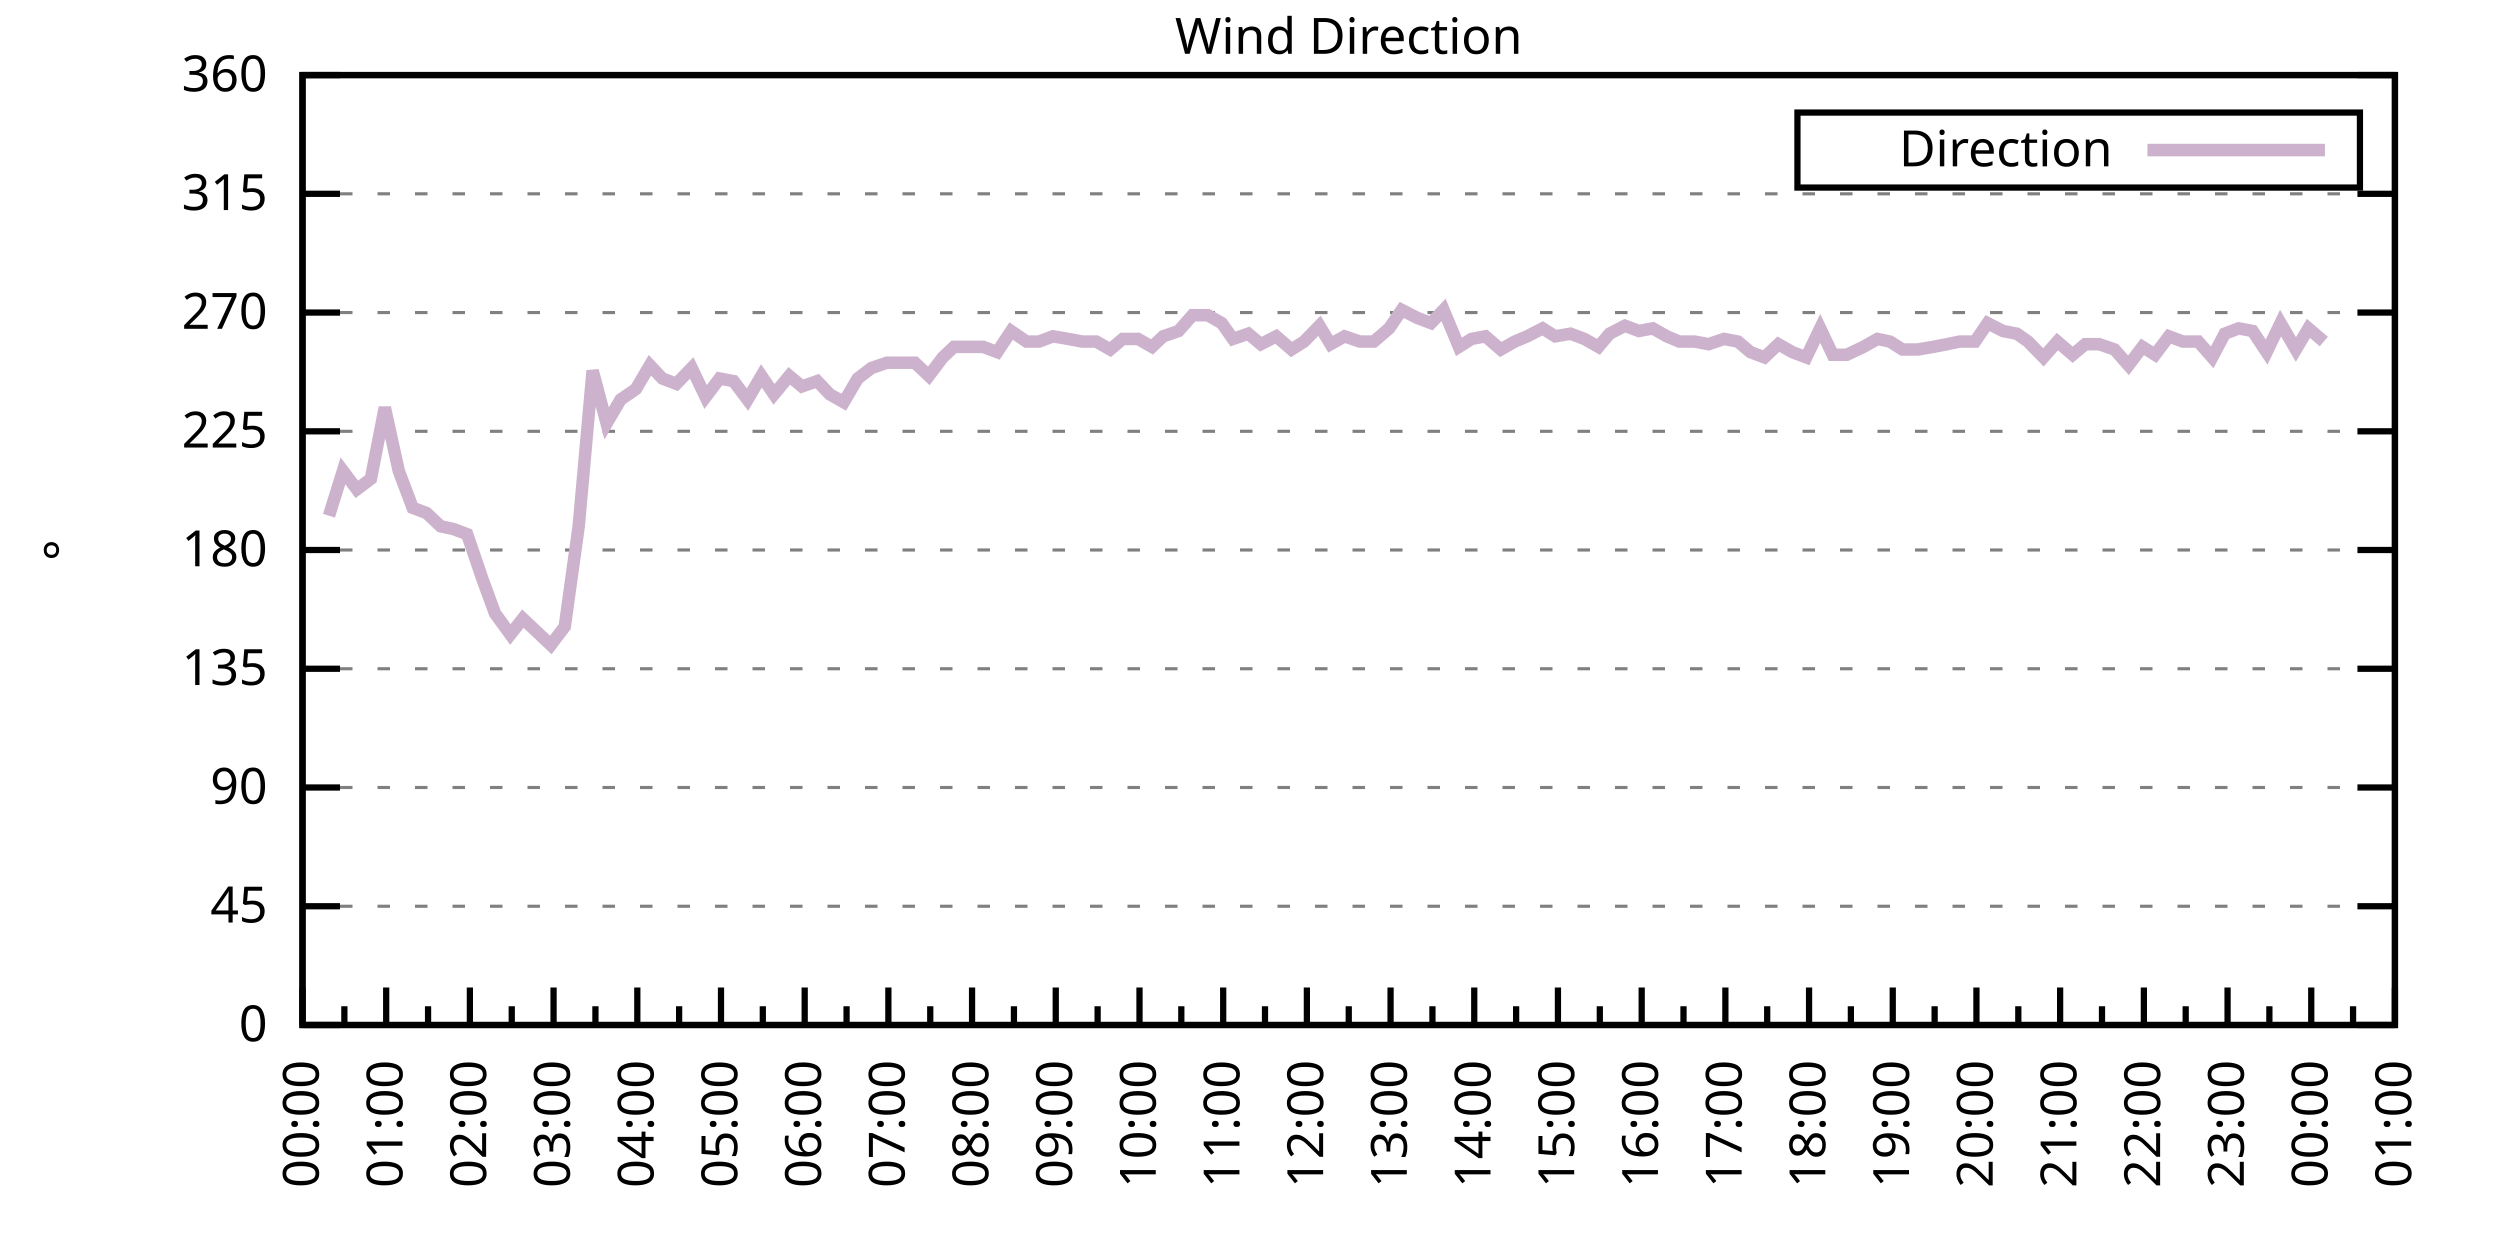
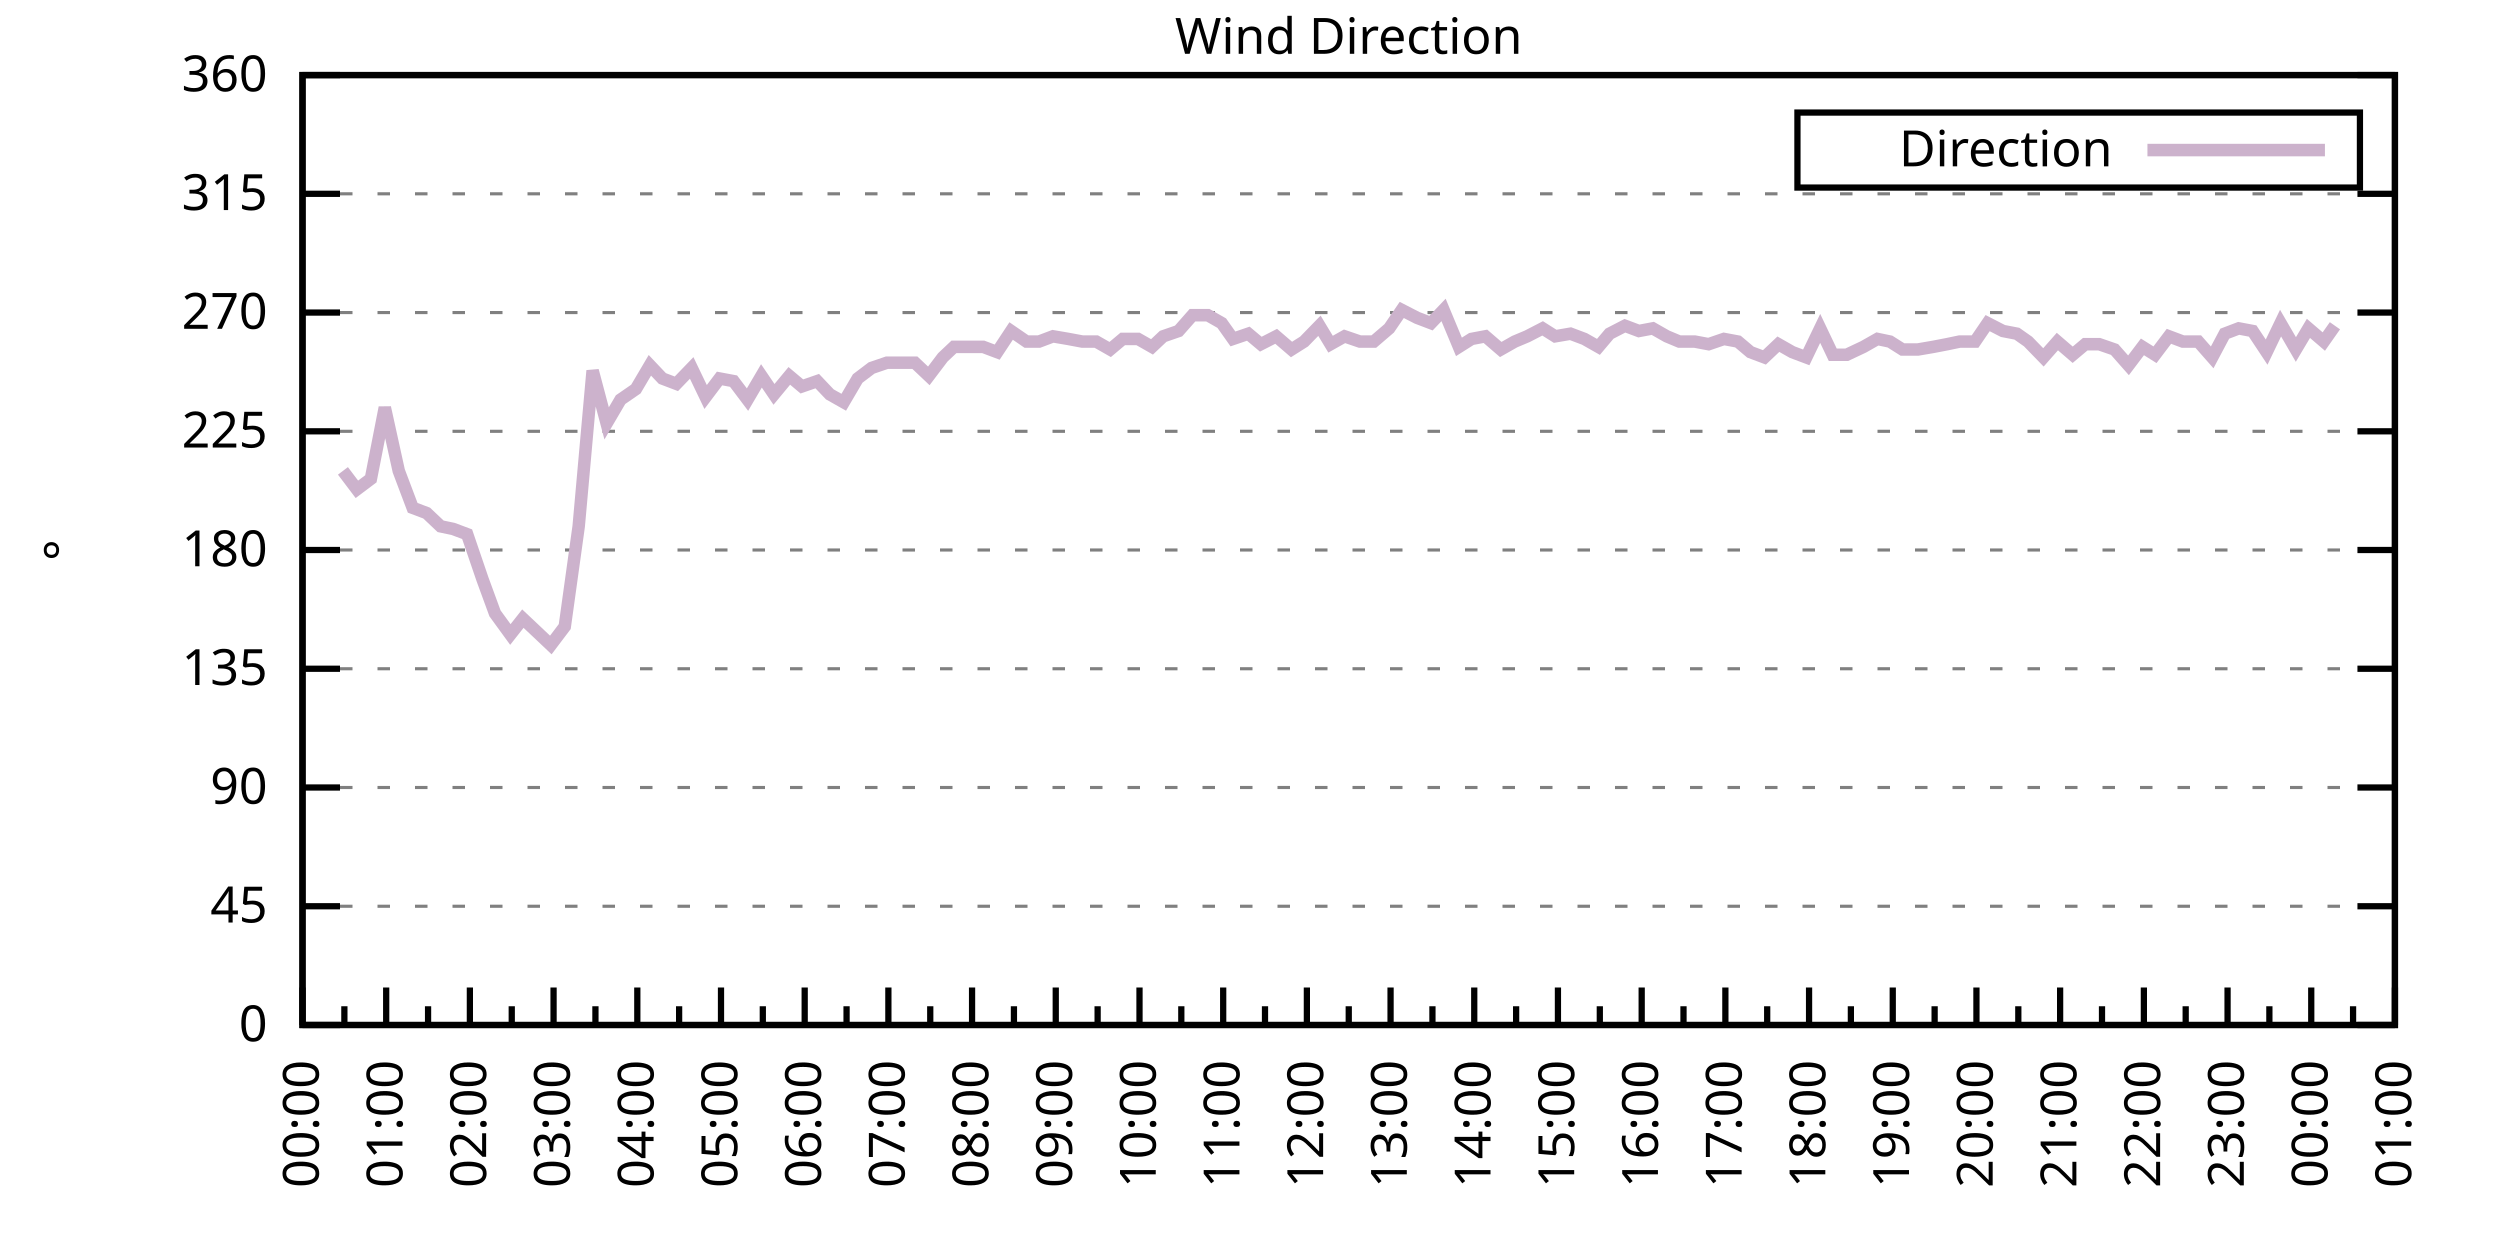
<svg xmlns="http://www.w3.org/2000/svg" xmlns:xlink="http://www.w3.org/1999/xlink" width="400" height="200" viewBox="0 0 400 200">
  <g id="gnuplot_canvas">
    <rect x="0" y="0" width="400" height="200" fill="none" />
    <defs>
      <circle id="gpDot" r="0.5" stroke-width="0.5" stroke="currentColor" />
      <path id="gpPt0" stroke-width="0.333" stroke="currentColor" d="M-1,0 h2 M0,-1 v2" />
      <path id="gpPt1" stroke-width="0.333" stroke="currentColor" d="M-1,-1 L1,1 M1,-1 L-1,1" />
      <path id="gpPt2" stroke-width="0.333" stroke="currentColor" d="M-1,0 L1,0 M0,-1 L0,1 M-1,-1 L1,1 M-1,1 L1,-1" />
      <rect id="gpPt3" stroke-width="0.333" stroke="currentColor" x="-1" y="-1" width="2" height="2" />
      <rect id="gpPt4" stroke-width="0.333" stroke="currentColor" fill="currentColor" x="-1" y="-1" width="2" height="2" />
      <circle id="gpPt5" stroke-width="0.333" stroke="currentColor" cx="0" cy="0" r="1" />
      <use xlink:href="#gpPt5" id="gpPt6" fill="currentColor" stroke="none" />
      <path id="gpPt7" stroke-width="0.333" stroke="currentColor" d="M0,-1.33 L-1.33,0.67 L1.33,0.67 z" />
      <use xlink:href="#gpPt7" id="gpPt8" fill="currentColor" stroke="none" />
      <use xlink:href="#gpPt7" id="gpPt9" stroke="currentColor" transform="rotate(180)" />
      <use xlink:href="#gpPt9" id="gpPt10" fill="currentColor" stroke="none" />
      <use xlink:href="#gpPt3" id="gpPt11" stroke="currentColor" transform="rotate(45)" />
      <use xlink:href="#gpPt11" id="gpPt12" fill="currentColor" stroke="none" />
      <path id="gpPt13" stroke-width="0.333" stroke="currentColor" d="M0,1.330 L1.265,0.411 L0.782,-1.067 L-0.782,-1.076 L-1.265,0.411 z" />
      <use xlink:href="#gpPt13" id="gpPt14" fill="currentColor" stroke="none" />
      <filter id="textbox" filterUnits="objectBoundingBox" x="0" y="0" height="1" width="1">
        <feFlood flood-color="white" flood-opacity="1" result="bgnd" />
        <feComposite in="SourceGraphic" in2="bgnd" operator="atop" />
      </filter>
      <filter id="greybox" filterUnits="objectBoundingBox" x="0" y="0" height="1" width="1">
        <feFlood flood-color="lightgrey" flood-opacity="1" result="grey" />
        <feComposite in="SourceGraphic" in2="grey" operator="atop" />
      </filter>
    </defs>
    <g fill="none" color="white" stroke="currentColor" stroke-width="1.00" stroke-linecap="butt" stroke-linejoin="miter">
</g>
    <g fill="none" color="black" stroke="currentColor" stroke-width="1.00" stroke-linecap="butt" stroke-linejoin="miter">
      <g stroke="none" shape-rendering="crispEdges">
        <polygon fill="rgb(255, 255, 255)" points="48.40,164.00 383.18,164.00 383.18,12.02 48.40,12.02 " />
      </g>
    </g>
    <g fill="none" color="black" stroke="currentColor" stroke-width="1.00" stroke-linecap="butt" stroke-linejoin="miter">
</g>
    <g fill="none" color="black" stroke="black" stroke-width="0.50" stroke-linecap="butt" stroke-linejoin="miter">
</g>
    <g fill="none" color="gray" stroke="currentColor" stroke-width="0.50" stroke-linecap="butt" stroke-linejoin="miter">
      <path stroke="gray" stroke-dasharray="2,4" class="gridline" d="M48.40,164.00 L383.19,164.00  " />
    </g>
    <g fill="none" color="gray" stroke="gray" stroke-width="1.00" stroke-linecap="butt" stroke-linejoin="miter">
</g>
    <g fill="none" color="black" stroke="currentColor" stroke-width="1.00" stroke-linecap="butt" stroke-linejoin="miter">
      <path stroke="black" d="M48.40,164.00 L54.40,164.00 M383.19,164.00 L377.19,164.00  " />
      <g transform="translate(42.80,166.60)" stroke="none" fill="black" font-family="Sans" font-size="8.00" text-anchor="end">
        <text>
          <tspan font-family="Sans"> 0</tspan>
        </text>
      </g>
    </g>
    <g fill="none" color="black" stroke="currentColor" stroke-width="1.00" stroke-linecap="butt" stroke-linejoin="miter">
</g>
    <g fill="none" color="black" stroke="black" stroke-width="0.50" stroke-linecap="butt" stroke-linejoin="miter">
</g>
    <g fill="none" color="gray" stroke="currentColor" stroke-width="0.50" stroke-linecap="butt" stroke-linejoin="miter">
      <path stroke="gray" stroke-dasharray="2,4" class="gridline" d="M48.40,145.00 L383.19,145.00  " />
    </g>
    <g fill="none" color="gray" stroke="gray" stroke-width="1.00" stroke-linecap="butt" stroke-linejoin="miter">
</g>
    <g fill="none" color="black" stroke="currentColor" stroke-width="1.00" stroke-linecap="butt" stroke-linejoin="miter">
      <path stroke="black" d="M48.40,145.00 L54.40,145.00 M383.19,145.00 L377.19,145.00  " />
      <g transform="translate(42.80,147.60)" stroke="none" fill="black" font-family="Sans" font-size="8.00" text-anchor="end">
        <text>
          <tspan font-family="Sans"> 45</tspan>
        </text>
      </g>
    </g>
    <g fill="none" color="black" stroke="currentColor" stroke-width="1.00" stroke-linecap="butt" stroke-linejoin="miter">
</g>
    <g fill="none" color="black" stroke="black" stroke-width="0.50" stroke-linecap="butt" stroke-linejoin="miter">
</g>
    <g fill="none" color="gray" stroke="currentColor" stroke-width="0.50" stroke-linecap="butt" stroke-linejoin="miter">
      <path stroke="gray" stroke-dasharray="2,4" class="gridline" d="M48.40,126.00 L383.19,126.00  " />
    </g>
    <g fill="none" color="gray" stroke="gray" stroke-width="1.00" stroke-linecap="butt" stroke-linejoin="miter">
</g>
    <g fill="none" color="black" stroke="currentColor" stroke-width="1.00" stroke-linecap="butt" stroke-linejoin="miter">
      <path stroke="black" d="M48.40,126.00 L54.40,126.00 M383.19,126.00 L377.19,126.00  " />
      <g transform="translate(42.80,128.60)" stroke="none" fill="black" font-family="Sans" font-size="8.00" text-anchor="end">
        <text>
          <tspan font-family="Sans"> 90</tspan>
        </text>
      </g>
    </g>
    <g fill="none" color="black" stroke="currentColor" stroke-width="1.00" stroke-linecap="butt" stroke-linejoin="miter">
</g>
    <g fill="none" color="black" stroke="black" stroke-width="0.50" stroke-linecap="butt" stroke-linejoin="miter">
</g>
    <g fill="none" color="gray" stroke="currentColor" stroke-width="0.50" stroke-linecap="butt" stroke-linejoin="miter">
      <path stroke="gray" stroke-dasharray="2,4" class="gridline" d="M48.40,107.00 L383.19,107.00  " />
    </g>
    <g fill="none" color="gray" stroke="gray" stroke-width="1.00" stroke-linecap="butt" stroke-linejoin="miter">
</g>
    <g fill="none" color="black" stroke="currentColor" stroke-width="1.00" stroke-linecap="butt" stroke-linejoin="miter">
      <path stroke="black" d="M48.40,107.00 L54.40,107.00 M383.19,107.00 L377.19,107.00  " />
      <g transform="translate(42.80,109.60)" stroke="none" fill="black" font-family="Sans" font-size="8.00" text-anchor="end">
        <text>
          <tspan font-family="Sans"> 135</tspan>
        </text>
      </g>
    </g>
    <g fill="none" color="black" stroke="currentColor" stroke-width="1.00" stroke-linecap="butt" stroke-linejoin="miter">
</g>
    <g fill="none" color="black" stroke="black" stroke-width="0.50" stroke-linecap="butt" stroke-linejoin="miter">
</g>
    <g fill="none" color="gray" stroke="currentColor" stroke-width="0.50" stroke-linecap="butt" stroke-linejoin="miter">
      <path stroke="gray" stroke-dasharray="2,4" class="gridline" d="M48.40,88.00 L383.19,88.00  " />
    </g>
    <g fill="none" color="gray" stroke="gray" stroke-width="1.00" stroke-linecap="butt" stroke-linejoin="miter">
</g>
    <g fill="none" color="black" stroke="currentColor" stroke-width="1.00" stroke-linecap="butt" stroke-linejoin="miter">
      <path stroke="black" d="M48.40,88.00 L54.40,88.00 M383.19,88.00 L377.19,88.00  " />
      <g transform="translate(42.80,90.60)" stroke="none" fill="black" font-family="Sans" font-size="8.00" text-anchor="end">
        <text>
          <tspan font-family="Sans"> 180</tspan>
        </text>
      </g>
    </g>
    <g fill="none" color="black" stroke="currentColor" stroke-width="1.00" stroke-linecap="butt" stroke-linejoin="miter">
</g>
    <g fill="none" color="black" stroke="black" stroke-width="0.50" stroke-linecap="butt" stroke-linejoin="miter">
</g>
    <g fill="none" color="gray" stroke="currentColor" stroke-width="0.50" stroke-linecap="butt" stroke-linejoin="miter">
      <path stroke="gray" stroke-dasharray="2,4" class="gridline" d="M48.40,69.01 L383.19,69.01  " />
    </g>
    <g fill="none" color="gray" stroke="gray" stroke-width="1.00" stroke-linecap="butt" stroke-linejoin="miter">
</g>
    <g fill="none" color="black" stroke="currentColor" stroke-width="1.00" stroke-linecap="butt" stroke-linejoin="miter">
      <path stroke="black" d="M48.40,69.01 L54.40,69.01 M383.19,69.01 L377.19,69.01  " />
      <g transform="translate(42.80,71.61)" stroke="none" fill="black" font-family="Sans" font-size="8.00" text-anchor="end">
        <text>
          <tspan font-family="Sans"> 225</tspan>
        </text>
      </g>
    </g>
    <g fill="none" color="black" stroke="currentColor" stroke-width="1.00" stroke-linecap="butt" stroke-linejoin="miter">
</g>
    <g fill="none" color="black" stroke="black" stroke-width="0.50" stroke-linecap="butt" stroke-linejoin="miter">
</g>
    <g fill="none" color="gray" stroke="currentColor" stroke-width="0.50" stroke-linecap="butt" stroke-linejoin="miter">
      <path stroke="gray" stroke-dasharray="2,4" class="gridline" d="M48.40,50.01 L383.19,50.01  " />
    </g>
    <g fill="none" color="gray" stroke="gray" stroke-width="1.00" stroke-linecap="butt" stroke-linejoin="miter">
</g>
    <g fill="none" color="black" stroke="currentColor" stroke-width="1.00" stroke-linecap="butt" stroke-linejoin="miter">
      <path stroke="black" d="M48.40,50.01 L54.40,50.01 M383.19,50.01 L377.19,50.01  " />
      <g transform="translate(42.80,52.61)" stroke="none" fill="black" font-family="Sans" font-size="8.00" text-anchor="end">
        <text>
          <tspan font-family="Sans"> 270</tspan>
        </text>
      </g>
    </g>
    <g fill="none" color="black" stroke="currentColor" stroke-width="1.00" stroke-linecap="butt" stroke-linejoin="miter">
</g>
    <g fill="none" color="black" stroke="black" stroke-width="0.50" stroke-linecap="butt" stroke-linejoin="miter">
</g>
    <g fill="none" color="gray" stroke="currentColor" stroke-width="0.50" stroke-linecap="butt" stroke-linejoin="miter">
      <path stroke="gray" stroke-dasharray="2,4" class="gridline" d="M48.40,31.01 L383.19,31.01  " />
    </g>
    <g fill="none" color="gray" stroke="gray" stroke-width="1.00" stroke-linecap="butt" stroke-linejoin="miter">
</g>
    <g fill="none" color="black" stroke="currentColor" stroke-width="1.00" stroke-linecap="butt" stroke-linejoin="miter">
      <path stroke="black" d="M48.40,31.01 L54.40,31.01 M383.19,31.01 L377.19,31.01  " />
      <g transform="translate(42.80,33.61)" stroke="none" fill="black" font-family="Sans" font-size="8.00" text-anchor="end">
        <text>
          <tspan font-family="Sans"> 315</tspan>
        </text>
      </g>
    </g>
    <g fill="none" color="black" stroke="currentColor" stroke-width="1.00" stroke-linecap="butt" stroke-linejoin="miter">
</g>
    <g fill="none" color="black" stroke="black" stroke-width="0.50" stroke-linecap="butt" stroke-linejoin="miter">
</g>
    <g fill="none" color="gray" stroke="currentColor" stroke-width="0.50" stroke-linecap="butt" stroke-linejoin="miter">
      <path stroke="gray" stroke-dasharray="2,4" class="gridline" d="M48.40,12.01 L383.19,12.01  " />
    </g>
    <g fill="none" color="gray" stroke="gray" stroke-width="1.00" stroke-linecap="butt" stroke-linejoin="miter">
</g>
    <g fill="none" color="black" stroke="currentColor" stroke-width="1.00" stroke-linecap="butt" stroke-linejoin="miter">
      <path stroke="black" d="M48.40,12.01 L54.40,12.01 M383.19,12.01 L377.19,12.01  " />
      <g transform="translate(42.80,14.61)" stroke="none" fill="black" font-family="Sans" font-size="8.00" text-anchor="end">
        <text>
          <tspan font-family="Sans"> 360</tspan>
        </text>
      </g>
    </g>
    <g fill="none" color="black" stroke="currentColor" stroke-width="1.00" stroke-linecap="butt" stroke-linejoin="miter">
      <path stroke="black" d="M48.40,164.00 L48.40,158.00  " />
      <g transform="translate(51.00,169.60) rotate(270)" stroke="none" fill="black" font-family="Sans" font-size="8.00" text-anchor="end">
        <text>
          <tspan font-family="Sans">00:00</tspan>
        </text>
      </g>
    </g>
    <g fill="none" color="black" stroke="currentColor" stroke-width="1.00" stroke-linecap="butt" stroke-linejoin="miter">
      <path stroke="black" d="M55.10,164.00 L55.10,161.00 M61.79,164.00 L61.79,158.00  " />
      <g transform="translate(64.39,169.60) rotate(270)" stroke="none" fill="black" font-family="Sans" font-size="8.00" text-anchor="end">
        <text>
          <tspan font-family="Sans">01:00</tspan>
        </text>
      </g>
    </g>
    <g fill="none" color="black" stroke="currentColor" stroke-width="1.00" stroke-linecap="butt" stroke-linejoin="miter">
      <path stroke="black" d="M68.49,164.00 L68.49,161.00 M75.18,164.00 L75.18,158.00  " />
      <g transform="translate(77.78,169.60) rotate(270)" stroke="none" fill="black" font-family="Sans" font-size="8.00" text-anchor="end">
        <text>
          <tspan font-family="Sans">02:00</tspan>
        </text>
      </g>
    </g>
    <g fill="none" color="black" stroke="currentColor" stroke-width="1.00" stroke-linecap="butt" stroke-linejoin="miter">
      <path stroke="black" d="M81.88,164.00 L81.88,161.00 M88.57,164.00 L88.57,158.00  " />
      <g transform="translate(91.17,169.60) rotate(270)" stroke="none" fill="black" font-family="Sans" font-size="8.00" text-anchor="end">
        <text>
          <tspan font-family="Sans">03:00</tspan>
        </text>
      </g>
    </g>
    <g fill="none" color="black" stroke="currentColor" stroke-width="1.00" stroke-linecap="butt" stroke-linejoin="miter">
      <path stroke="black" d="M95.27,164.00 L95.27,161.00 M101.97,164.00 L101.97,158.00  " />
      <g transform="translate(104.57,169.60) rotate(270)" stroke="none" fill="black" font-family="Sans" font-size="8.00" text-anchor="end">
        <text>
          <tspan font-family="Sans">04:00</tspan>
        </text>
      </g>
    </g>
    <g fill="none" color="black" stroke="currentColor" stroke-width="1.00" stroke-linecap="butt" stroke-linejoin="miter">
      <path stroke="black" d="M108.66,164.00 L108.66,161.00 M115.36,164.00 L115.36,158.00  " />
      <g transform="translate(117.96,169.60) rotate(270)" stroke="none" fill="black" font-family="Sans" font-size="8.00" text-anchor="end">
        <text>
          <tspan font-family="Sans">05:00</tspan>
        </text>
      </g>
    </g>
    <g fill="none" color="black" stroke="currentColor" stroke-width="1.00" stroke-linecap="butt" stroke-linejoin="miter">
      <path stroke="black" d="M122.05,164.00 L122.05,161.00 M128.75,164.00 L128.75,158.00  " />
      <g transform="translate(131.35,169.60) rotate(270)" stroke="none" fill="black" font-family="Sans" font-size="8.00" text-anchor="end">
        <text>
          <tspan font-family="Sans">06:00</tspan>
        </text>
      </g>
    </g>
    <g fill="none" color="black" stroke="currentColor" stroke-width="1.00" stroke-linecap="butt" stroke-linejoin="miter">
      <path stroke="black" d="M135.45,164.00 L135.45,161.00 M142.14,164.00 L142.14,158.00  " />
      <g transform="translate(144.74,169.60) rotate(270)" stroke="none" fill="black" font-family="Sans" font-size="8.00" text-anchor="end">
        <text>
          <tspan font-family="Sans">07:00</tspan>
        </text>
      </g>
    </g>
    <g fill="none" color="black" stroke="currentColor" stroke-width="1.00" stroke-linecap="butt" stroke-linejoin="miter">
      <path stroke="black" d="M148.84,164.00 L148.84,161.00 M155.53,164.00 L155.53,158.00  " />
      <g transform="translate(158.13,169.60) rotate(270)" stroke="none" fill="black" font-family="Sans" font-size="8.00" text-anchor="end">
        <text>
          <tspan font-family="Sans">08:00</tspan>
        </text>
      </g>
    </g>
    <g fill="none" color="black" stroke="currentColor" stroke-width="1.00" stroke-linecap="butt" stroke-linejoin="miter">
      <path stroke="black" d="M162.23,164.00 L162.23,161.00 M168.92,164.00 L168.92,158.00  " />
      <g transform="translate(171.52,169.60) rotate(270)" stroke="none" fill="black" font-family="Sans" font-size="8.00" text-anchor="end">
        <text>
          <tspan font-family="Sans">09:00</tspan>
        </text>
      </g>
    </g>
    <g fill="none" color="black" stroke="currentColor" stroke-width="1.00" stroke-linecap="butt" stroke-linejoin="miter">
      <path stroke="black" d="M175.62,164.00 L175.62,161.00 M182.32,164.00 L182.32,158.00  " />
      <g transform="translate(184.92,169.60) rotate(270)" stroke="none" fill="black" font-family="Sans" font-size="8.00" text-anchor="end">
        <text>
          <tspan font-family="Sans">10:00</tspan>
        </text>
      </g>
    </g>
    <g fill="none" color="black" stroke="currentColor" stroke-width="1.00" stroke-linecap="butt" stroke-linejoin="miter">
      <path stroke="black" d="M189.01,164.00 L189.01,161.00 M195.71,164.00 L195.71,158.00  " />
      <g transform="translate(198.31,169.60) rotate(270)" stroke="none" fill="black" font-family="Sans" font-size="8.00" text-anchor="end">
        <text>
          <tspan font-family="Sans">11:00</tspan>
        </text>
      </g>
    </g>
    <g fill="none" color="black" stroke="currentColor" stroke-width="1.00" stroke-linecap="butt" stroke-linejoin="miter">
      <path stroke="black" d="M202.40,164.00 L202.40,161.00 M209.10,164.00 L209.10,158.00  " />
      <g transform="translate(211.70,169.60) rotate(270)" stroke="none" fill="black" font-family="Sans" font-size="8.00" text-anchor="end">
        <text>
          <tspan font-family="Sans">12:00</tspan>
        </text>
      </g>
    </g>
    <g fill="none" color="black" stroke="currentColor" stroke-width="1.00" stroke-linecap="butt" stroke-linejoin="miter">
      <path stroke="black" d="M215.80,164.00 L215.80,161.00 M222.49,164.00 L222.49,158.00  " />
      <g transform="translate(225.09,169.60) rotate(270)" stroke="none" fill="black" font-family="Sans" font-size="8.00" text-anchor="end">
        <text>
          <tspan font-family="Sans">13:00</tspan>
        </text>
      </g>
    </g>
    <g fill="none" color="black" stroke="currentColor" stroke-width="1.00" stroke-linecap="butt" stroke-linejoin="miter">
      <path stroke="black" d="M229.19,164.00 L229.19,161.00 M235.88,164.00 L235.88,158.00  " />
      <g transform="translate(238.48,169.60) rotate(270)" stroke="none" fill="black" font-family="Sans" font-size="8.00" text-anchor="end">
        <text>
          <tspan font-family="Sans">14:00</tspan>
        </text>
      </g>
    </g>
    <g fill="none" color="black" stroke="currentColor" stroke-width="1.00" stroke-linecap="butt" stroke-linejoin="miter">
      <path stroke="black" d="M242.58,164.00 L242.58,161.00 M249.27,164.00 L249.27,158.00  " />
      <g transform="translate(251.87,169.60) rotate(270)" stroke="none" fill="black" font-family="Sans" font-size="8.00" text-anchor="end">
        <text>
          <tspan font-family="Sans">15:00</tspan>
        </text>
      </g>
    </g>
    <g fill="none" color="black" stroke="currentColor" stroke-width="1.00" stroke-linecap="butt" stroke-linejoin="miter">
      <path stroke="black" d="M255.97,164.00 L255.97,161.00 M262.67,164.00 L262.67,158.00  " />
      <g transform="translate(265.27,169.60) rotate(270)" stroke="none" fill="black" font-family="Sans" font-size="8.00" text-anchor="end">
        <text>
          <tspan font-family="Sans">16:00</tspan>
        </text>
      </g>
    </g>
    <g fill="none" color="black" stroke="currentColor" stroke-width="1.00" stroke-linecap="butt" stroke-linejoin="miter">
      <path stroke="black" d="M269.36,164.00 L269.36,161.00 M276.06,164.00 L276.06,158.00  " />
      <g transform="translate(278.66,169.60) rotate(270)" stroke="none" fill="black" font-family="Sans" font-size="8.00" text-anchor="end">
        <text>
          <tspan font-family="Sans">17:00</tspan>
        </text>
      </g>
    </g>
    <g fill="none" color="black" stroke="currentColor" stroke-width="1.00" stroke-linecap="butt" stroke-linejoin="miter">
      <path stroke="black" d="M282.75,164.00 L282.75,161.00 M289.45,164.00 L289.45,158.00  " />
      <g transform="translate(292.05,169.60) rotate(270)" stroke="none" fill="black" font-family="Sans" font-size="8.00" text-anchor="end">
        <text>
          <tspan font-family="Sans">18:00</tspan>
        </text>
      </g>
    </g>
    <g fill="none" color="black" stroke="currentColor" stroke-width="1.00" stroke-linecap="butt" stroke-linejoin="miter">
      <path stroke="black" d="M296.14,164.00 L296.14,161.00 M302.84,164.00 L302.84,158.00  " />
      <g transform="translate(305.44,169.60) rotate(270)" stroke="none" fill="black" font-family="Sans" font-size="8.00" text-anchor="end">
        <text>
          <tspan font-family="Sans">19:00</tspan>
        </text>
      </g>
    </g>
    <g fill="none" color="black" stroke="currentColor" stroke-width="1.00" stroke-linecap="butt" stroke-linejoin="miter">
      <path stroke="black" d="M309.54,164.00 L309.54,161.00 M316.23,164.00 L316.23,158.00  " />
      <g transform="translate(318.83,169.60) rotate(270)" stroke="none" fill="black" font-family="Sans" font-size="8.00" text-anchor="end">
        <text>
          <tspan font-family="Sans">20:00</tspan>
        </text>
      </g>
    </g>
    <g fill="none" color="black" stroke="currentColor" stroke-width="1.00" stroke-linecap="butt" stroke-linejoin="miter">
      <path stroke="black" d="M322.93,164.00 L322.93,161.00 M329.62,164.00 L329.62,158.00  " />
      <g transform="translate(332.22,169.60) rotate(270)" stroke="none" fill="black" font-family="Sans" font-size="8.00" text-anchor="end">
        <text>
          <tspan font-family="Sans">21:00</tspan>
        </text>
      </g>
    </g>
    <g fill="none" color="black" stroke="currentColor" stroke-width="1.00" stroke-linecap="butt" stroke-linejoin="miter">
      <path stroke="black" d="M336.32,164.00 L336.32,161.00 M343.02,164.00 L343.02,158.00  " />
      <g transform="translate(345.62,169.60) rotate(270)" stroke="none" fill="black" font-family="Sans" font-size="8.00" text-anchor="end">
        <text>
          <tspan font-family="Sans">22:00</tspan>
        </text>
      </g>
    </g>
    <g fill="none" color="black" stroke="currentColor" stroke-width="1.00" stroke-linecap="butt" stroke-linejoin="miter">
      <path stroke="black" d="M349.71,164.00 L349.71,161.00 M356.41,164.00 L356.41,158.00  " />
      <g transform="translate(359.01,169.60) rotate(270)" stroke="none" fill="black" font-family="Sans" font-size="8.00" text-anchor="end">
        <text>
          <tspan font-family="Sans">23:00</tspan>
        </text>
      </g>
    </g>
    <g fill="none" color="black" stroke="currentColor" stroke-width="1.00" stroke-linecap="butt" stroke-linejoin="miter">
      <path stroke="black" d="M363.10,164.00 L363.10,161.00 M369.80,164.00 L369.80,158.00  " />
      <g transform="translate(372.40,169.60) rotate(270)" stroke="none" fill="black" font-family="Sans" font-size="8.00" text-anchor="end">
        <text>
          <tspan font-family="Sans">00:00</tspan>
        </text>
      </g>
    </g>
    <g fill="none" color="black" stroke="currentColor" stroke-width="1.00" stroke-linecap="butt" stroke-linejoin="miter">
      <path stroke="black" d="M376.49,164.00 L376.49,161.00 M383.19,164.00 L383.19,158.00  " />
      <g transform="translate(385.79,169.60) rotate(270)" stroke="none" fill="black" font-family="Sans" font-size="8.00" text-anchor="end">
        <text>
          <tspan font-family="Sans">01:00</tspan>
        </text>
      </g>
    </g>
    <g fill="none" color="black" stroke="currentColor" stroke-width="1.00" stroke-linecap="butt" stroke-linejoin="miter">
</g>
    <g fill="none" color="black" stroke="currentColor" stroke-width="1.00" stroke-linecap="butt" stroke-linejoin="miter">
      <path stroke="black" d="M48.40,12.01 L48.40,164.00 L383.19,164.00 L383.19,12.01 L48.40,12.01 Z  " />
    </g>
    <g fill="none" color="black" stroke="currentColor" stroke-width="1.00" stroke-linecap="butt" stroke-linejoin="miter">
      <g transform="translate(12.80,88.01) rotate(270)" stroke="none" fill="black" font-family="Sans" font-size="8.00" text-anchor="middle">
        <text>
          <tspan font-family="Sans">°</tspan>
        </text>
      </g>
    </g>
    <g fill="none" color="black" stroke="currentColor" stroke-width="1.00" stroke-linecap="butt" stroke-linejoin="miter">
</g>
    <g fill="none" color="black" stroke="currentColor" stroke-width="1.00" stroke-linecap="butt" stroke-linejoin="miter">
      <path stroke="black" d="M287.59,30.01 L287.59,18.01 L377.59,18.01 L377.59,30.01 L287.59,30.01 Z  " />
    </g>
    <g id="Wind_direction_plot_1">
      <g fill="none" color="white" stroke="black" stroke-width="2.00" stroke-linecap="butt" stroke-linejoin="miter">
</g>
      <g fill="none" color="black" stroke="currentColor" stroke-width="2.00" stroke-linecap="butt" stroke-linejoin="miter">
        <g transform="translate(337.99,26.61)" stroke="none" fill="black" font-family="Sans" font-size="8.00" text-anchor="end">
          <text>
            <tspan font-family="Sans">Direction</tspan>
          </text>
        </g>
      </g>
      <g fill="none" color="black" stroke="currentColor" stroke-width="2.00" stroke-linecap="butt" stroke-linejoin="miter">
-         <path stroke="rgb(204, 178, 204)" d="M343.59,24.01 L371.99,24.01 M52.64,82.52 L54.87,75.34 L57.10,78.29 L59.34,76.61 L61.57,65.21 L63.80,75.34   L66.03,81.25 L68.26,82.09 L70.50,84.21 L72.50,84.63 L74.74,85.47 L77.19,92.65 L79.20,98.14 L81.66,101.52   L83.66,98.98 L85.90,101.09 L88.13,103.20 L90.36,100.25 L92.59,84.21 L94.82,59.30 L97.06,67.74 L99.29,63.94   L101.74,62.25 L103.98,58.45 L105.98,60.56 L108.22,61.41 L110.67,58.87 L112.90,63.52 L115.13,60.56 L117.37,60.98   L119.60,63.94 L121.83,60.14 L123.84,63.10 L126.29,60.14 L128.30,61.83 L130.76,60.98 L132.77,63.10 L135.00,64.36   L137.23,60.56 L139.46,58.87 L141.92,58.03 L144.15,58.03 L146.38,58.03 L148.61,60.14 L150.85,57.18 L152.63,55.50   L157.32,55.50 L159.55,56.34 L161.78,52.96 L164.24,54.65 L166.25,54.65 L168.48,53.81 L170.93,54.23 L173.17,54.65   L175.40,54.65 L177.63,55.92 L179.64,54.23 L182.09,54.23 L184.32,55.50 L186.11,53.81 L188.57,52.96 L190.80,50.43   L193.25,50.43 L195.48,51.70 L197.27,54.23 L199.73,53.39 L201.73,55.07 L204.19,53.81 L206.64,55.92 L208.65,54.65   L211.11,52.12 L212.89,55.07 L215.13,53.81 L217.58,54.65 L219.81,54.65 L222.27,52.54 L224.28,49.59 L226.73,50.85   L228.96,51.70 L230.97,49.59 L233.43,55.50 L235.44,54.23 L237.67,53.81 L240.12,55.92 L242.36,54.65 L244.36,53.81   L246.82,52.54 L248.83,53.81 L251.28,53.39 L253.51,54.23 L255.75,55.50 L257.53,53.39 L259.99,52.12 L262.22,52.96   L264.45,52.54 L266.68,53.81 L268.69,54.65 L271.15,54.65 L273.38,55.07 L275.83,54.23 L278.07,54.65 L280.07,56.34   L282.31,57.18 L284.54,55.07 L286.77,56.34 L289.00,57.18 L291.23,52.54 L293.24,56.76 L295.48,56.76 L298.15,55.50   L300.39,54.23 L302.39,54.65 L304.40,55.92 L306.86,55.92 L309.31,55.50 L311.54,55.07 L313.55,54.65 L316.01,54.65   L318.02,51.70 L320.47,52.96 L322.70,53.39 L324.49,54.65 L326.95,57.18 L329.18,54.65 L331.63,56.76 L333.64,55.07   L335.87,55.07 L338.33,55.92 L340.56,58.45 L342.79,55.50 L344.80,56.76 L347.03,53.81 L349.26,54.65 L351.72,54.65   L353.95,57.18 L355.96,53.39 L358.19,52.54 L360.42,52.96 L362.66,56.34 L364.89,51.70 L367.34,55.92 L369.35,52.54   L371.81,54.65  " />
+         <path stroke="rgb(204, 178, 204)" d="M343.59,24.01 L371.99,24.01 M54.87,75.34 L57.10,78.29 L59.34,76.61 L61.57,65.21 L63.80,75.34 L66.03,81.25   L68.26,82.09 L70.50,84.21 L72.50,84.63 L74.74,85.47 L77.19,92.65 L79.20,98.14 L81.66,101.52 L83.66,98.98   L85.90,101.09 L88.13,103.20 L90.36,100.25 L92.59,84.21 L94.82,59.30 L97.06,67.74 L99.29,63.94 L101.74,62.25   L103.98,58.45 L105.98,60.56 L108.22,61.41 L110.67,58.87 L112.90,63.52 L115.13,60.56 L117.37,60.98 L119.60,63.94   L121.83,60.14 L123.84,63.10 L126.29,60.14 L128.30,61.83 L130.76,60.98 L132.77,63.10 L135.00,64.36 L137.23,60.56   L139.46,58.87 L141.92,58.03 L144.15,58.03 L146.38,58.03 L148.61,60.14 L150.85,57.18 L152.63,55.50 L157.32,55.50   L159.55,56.34 L161.78,52.96 L164.24,54.65 L166.25,54.65 L168.48,53.81 L170.93,54.23 L173.17,54.65 L175.40,54.65   L177.63,55.92 L179.64,54.23 L182.09,54.23 L184.32,55.50 L186.11,53.81 L188.57,52.96 L190.80,50.43 L193.25,50.43   L195.48,51.70 L197.27,54.23 L199.73,53.39 L201.73,55.07 L204.19,53.81 L206.64,55.92 L208.65,54.65 L211.11,52.12   L212.89,55.07 L215.13,53.81 L217.58,54.65 L219.81,54.65 L222.27,52.54 L224.28,49.59 L226.73,50.85 L228.96,51.70   L230.97,49.59 L233.43,55.50 L235.44,54.23 L237.67,53.81 L240.12,55.92 L242.36,54.65 L244.36,53.81 L246.82,52.54   L248.83,53.81 L251.28,53.39 L253.51,54.23 L255.75,55.50 L257.53,53.39 L259.99,52.12 L262.22,52.96 L264.45,52.54   L266.68,53.81 L268.69,54.65 L271.15,54.65 L273.38,55.07 L275.83,54.23 L278.07,54.65 L280.07,56.34 L282.31,57.18   L284.54,55.07 L286.77,56.34 L289.00,57.18 L291.23,52.54 L293.24,56.76 L295.48,56.76 L298.15,55.50 L300.39,54.23   L302.39,54.65 L304.40,55.92 L306.86,55.92 L309.31,55.50 L311.54,55.07 L313.55,54.65 L316.01,54.65 L318.02,51.70   L320.47,52.96 L322.70,53.39 L324.49,54.65 L326.95,57.18 L329.18,54.65 L331.63,56.76 L333.64,55.07 L335.87,55.07   L338.33,55.92 L340.56,58.45 L342.79,55.50 L344.80,56.76 L347.03,53.81 L349.26,54.65 L351.72,54.65 L353.95,57.18   L355.96,53.39 L358.19,52.54 L360.42,52.96 L362.66,56.34 L364.89,51.70 L367.34,55.92 L369.35,52.54 L371.81,54.65   L373.59,52.12  " />
      </g>
    </g>
    <g fill="none" color="black" stroke="currentColor" stroke-width="2.00" stroke-linecap="butt" stroke-linejoin="miter">
</g>
    <g fill="none" color="black" stroke="black" stroke-width="1.00" stroke-linecap="butt" stroke-linejoin="miter">
</g>
    <g fill="none" color="black" stroke="currentColor" stroke-width="1.00" stroke-linecap="butt" stroke-linejoin="miter">
      <path stroke="black" d="M48.40,12.01 L48.40,164.00 L383.19,164.00 L383.19,12.01 L48.40,12.01 Z  " />
    </g>
    <g fill="none" color="black" stroke="currentColor" stroke-width="1.00" stroke-linecap="butt" stroke-linejoin="miter">
      <g transform="translate(215.79,8.61)" stroke="none" fill="black" font-family="Sans" font-size="8.00" text-anchor="middle">
        <text>
          <tspan font-family="Sans">Wind Direction</tspan>
        </text>
      </g>
    </g>
    <g fill="none" color="black" stroke="currentColor" stroke-width="1.00" stroke-linecap="butt" stroke-linejoin="miter">
</g>
  </g>
</svg>
